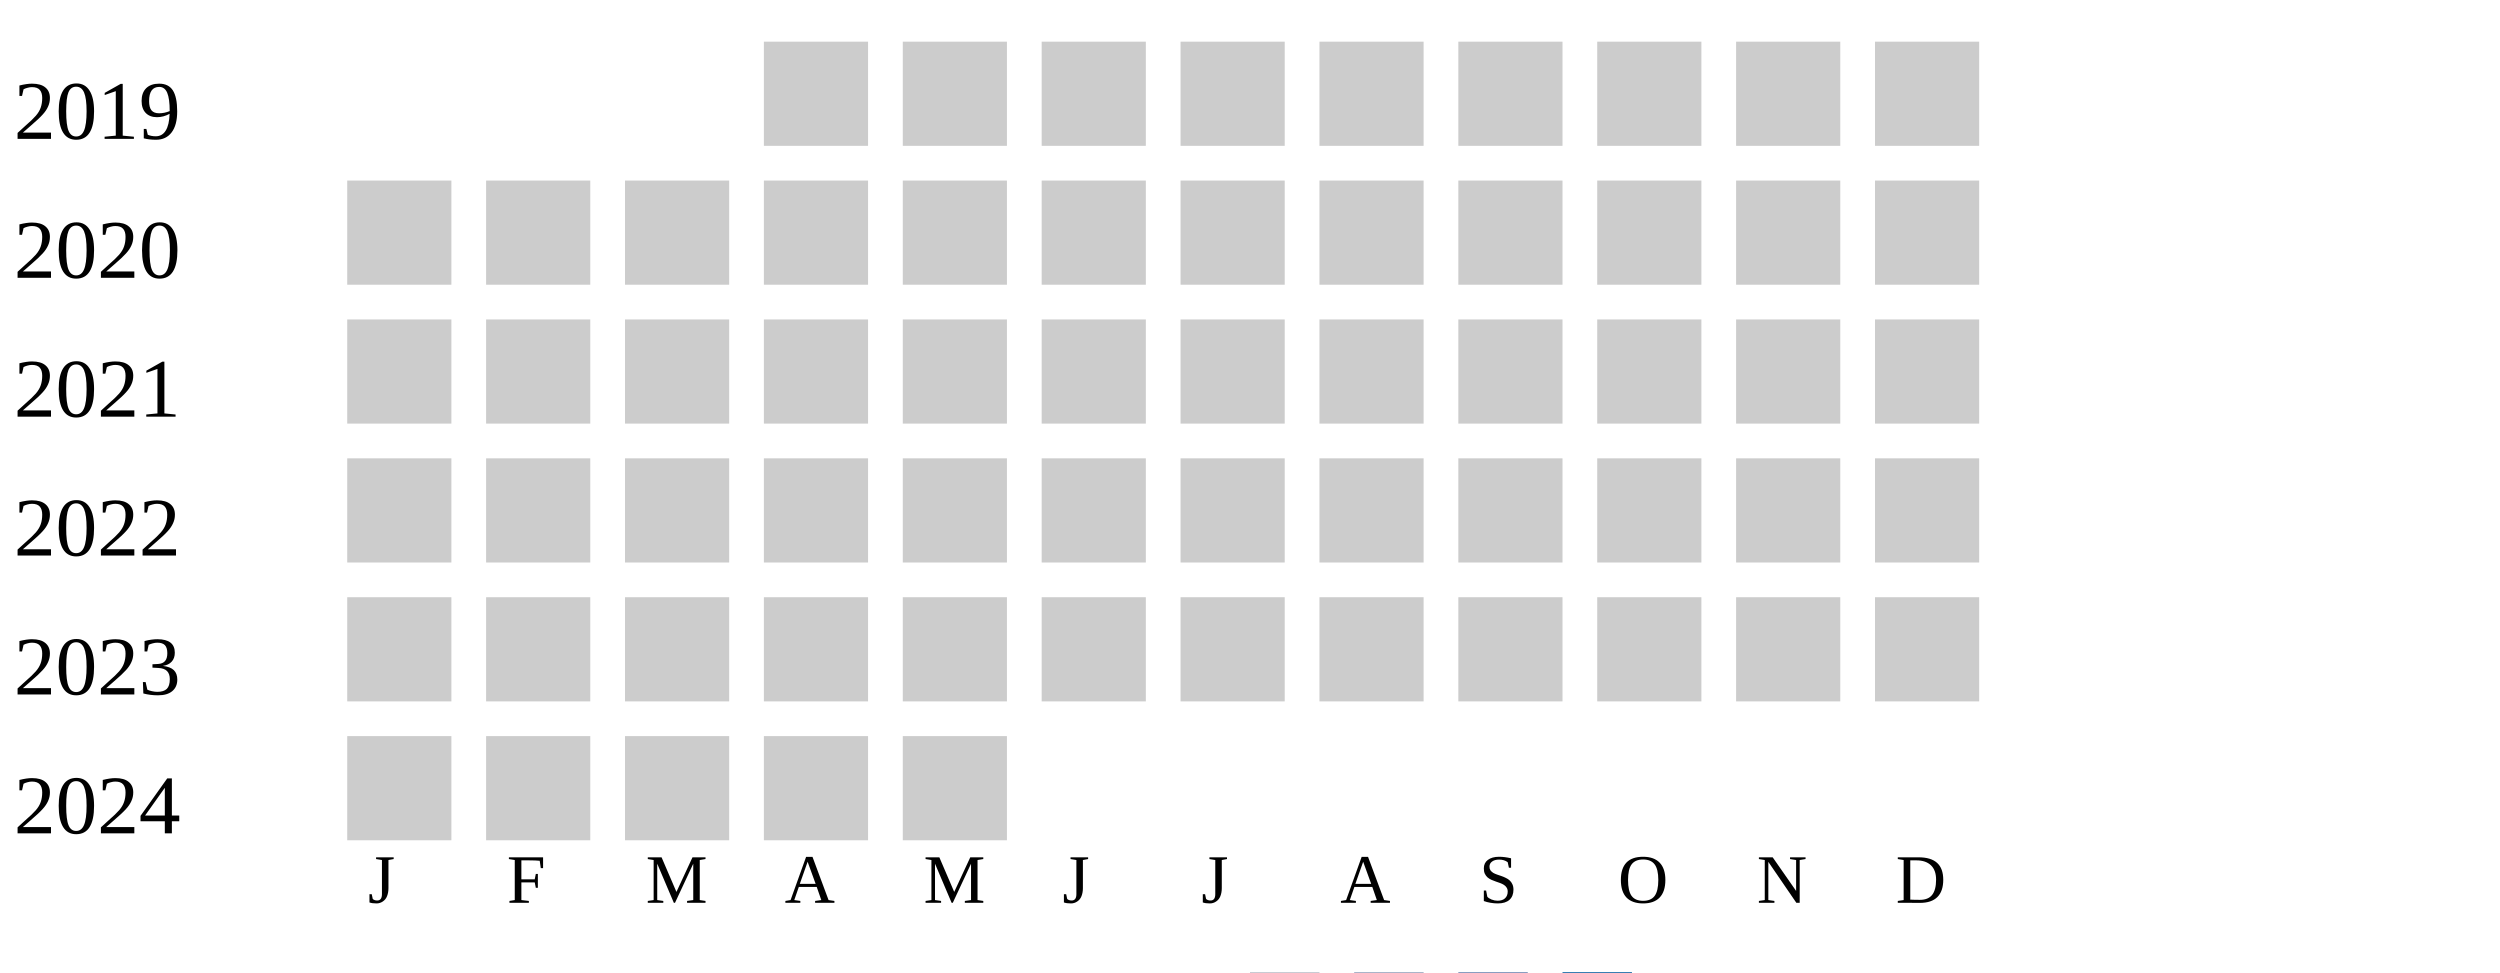
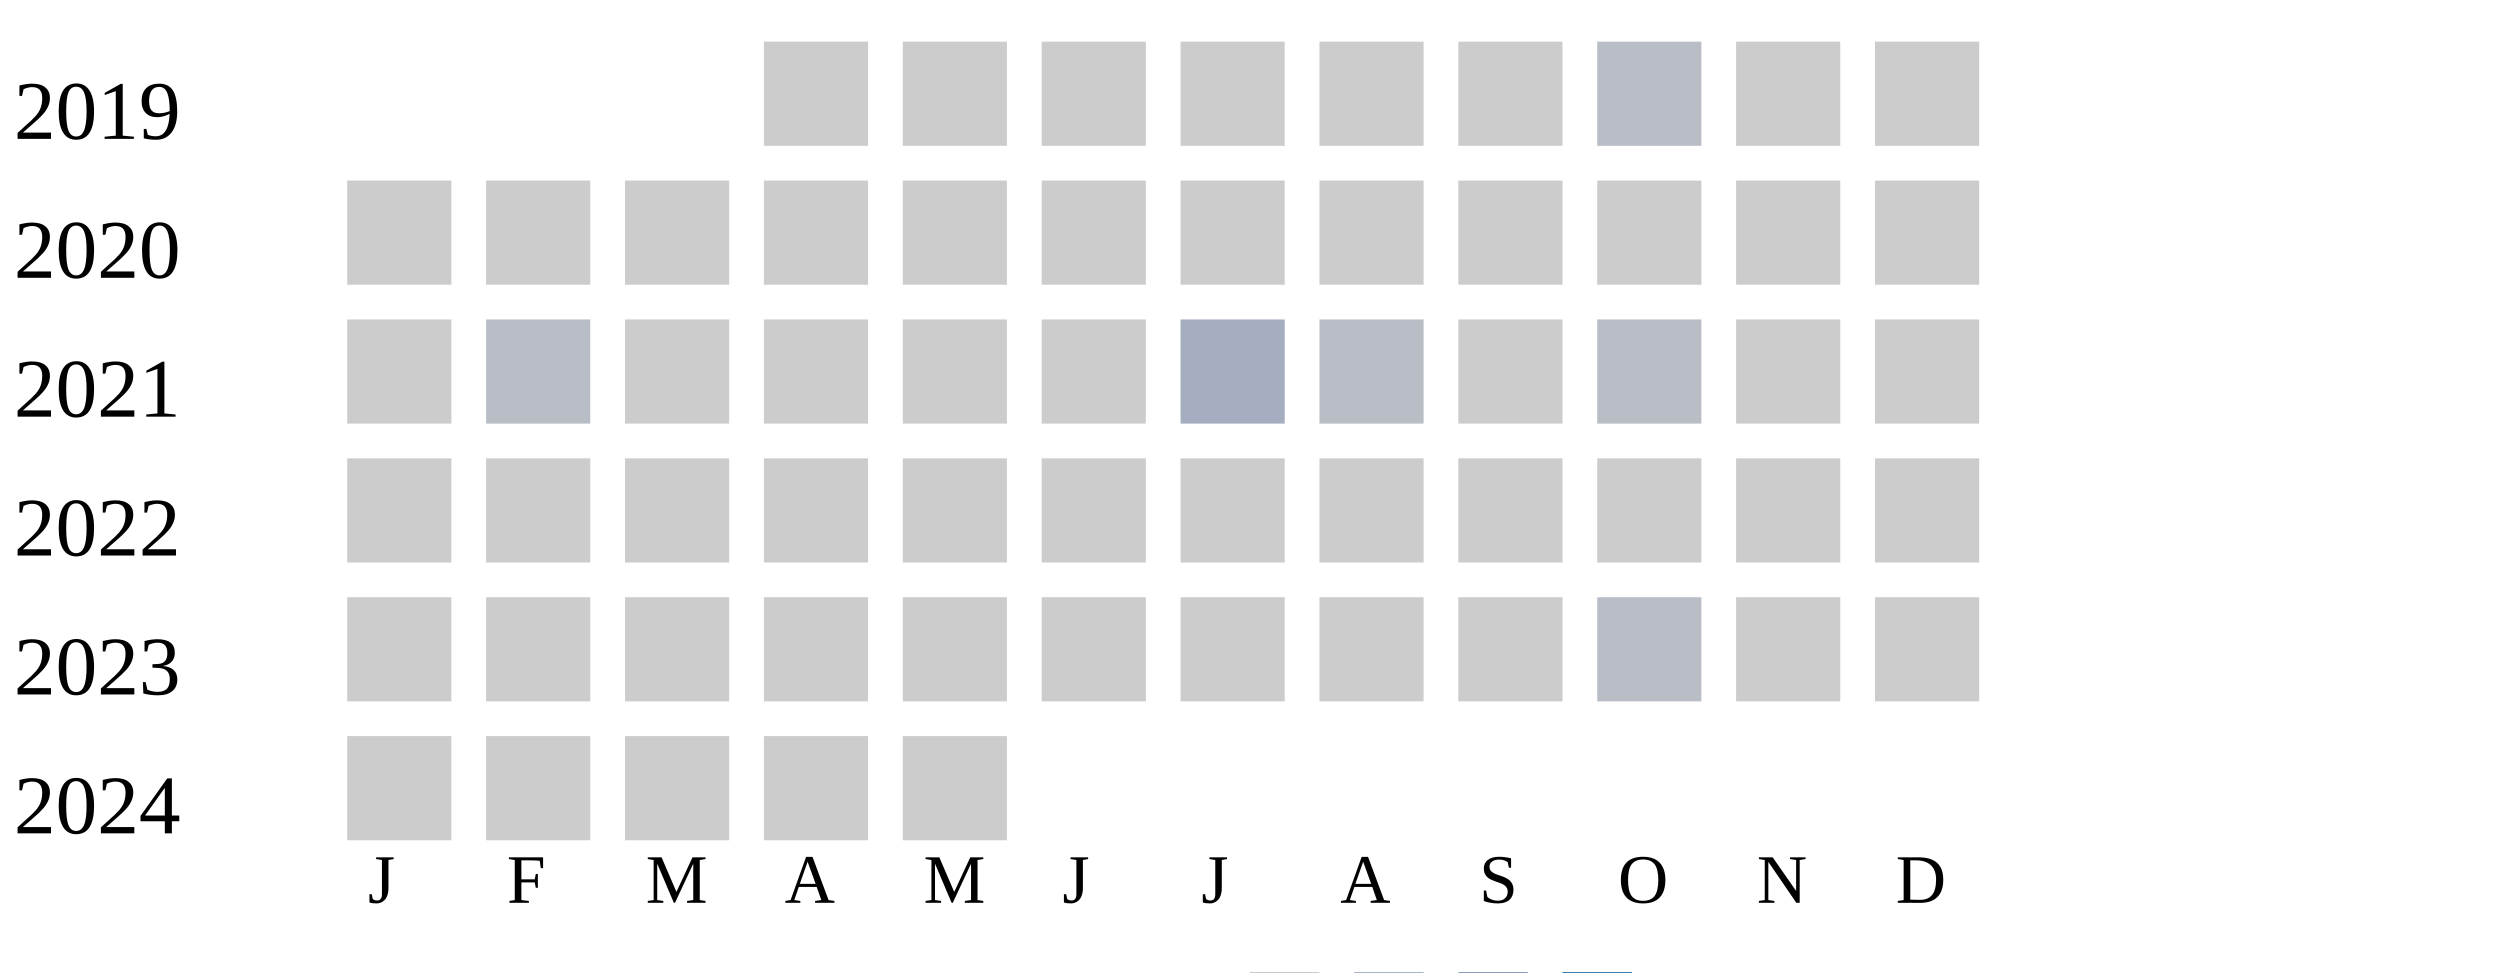
<svg xmlns="http://www.w3.org/2000/svg" width="360" height="140">
  <g transform="translate(0 0)">
    <text x="2" y="20">2019</text>
    <rect x="110" y="6" width="15" height="15" fill="#cccccc" />
    <rect x="130" y="6" width="15" height="15" fill="#cccccc" />
    <rect x="150" y="6" width="15" height="15" fill="#cccccc" />
    <rect x="170" y="6" width="15" height="15" fill="#cccccc" />
    <rect x="190" y="6" width="15" height="15" fill="#cccccc" />
    <rect x="210" y="6" width="15" height="15" fill="#cccccc" />
-     <rect x="230" y="6" width="15" height="15" fill="#cccccc" />
+     <rect x="230" y="6" width="15" height="15" fill="#b9bdc6" />
    <rect x="250" y="6" width="15" height="15" fill="#cccccc" />
    <rect x="270" y="6" width="15" height="15" fill="#cccccc" />
  </g>
  <g transform="translate(0 20)">
    <text x="2" y="20">2020</text>
    <rect x="50" y="6" width="15" height="15" fill="#cccccc" />
    <rect x="70" y="6" width="15" height="15" fill="#cccccc" />
    <rect x="90" y="6" width="15" height="15" fill="#cccccc" />
    <rect x="110" y="6" width="15" height="15" fill="#cccccc" />
    <rect x="130" y="6" width="15" height="15" fill="#cccccc" />
    <rect x="150" y="6" width="15" height="15" fill="#cccccc" />
    <rect x="170" y="6" width="15" height="15" fill="#cccccc" />
    <rect x="190" y="6" width="15" height="15" fill="#cccccc" />
    <rect x="210" y="6" width="15" height="15" fill="#cccccc" />
    <rect x="230" y="6" width="15" height="15" fill="#cccccc" />
    <rect x="250" y="6" width="15" height="15" fill="#cccccc" />
    <rect x="270" y="6" width="15" height="15" fill="#cccccc" />
  </g>
  <g transform="translate(0 40)">
    <text x="2" y="20">2021</text>
    <rect x="50" y="6" width="15" height="15" fill="#cccccc" />
-     <rect x="70" y="6" width="15" height="15" fill="#cccccc" />
+     <rect x="70" y="6" width="15" height="15" fill="#b9bdc6" />
    <rect x="90" y="6" width="15" height="15" fill="#cccccc" />
    <rect x="110" y="6" width="15" height="15" fill="#cccccc" />
    <rect x="130" y="6" width="15" height="15" fill="#cccccc" />
    <rect x="150" y="6" width="15" height="15" fill="#cccccc" />
-     <rect x="170" y="6" width="15" height="15" fill="#cccccc" />
-     <rect x="190" y="6" width="15" height="15" fill="#cccccc" />
+     <rect x="170" y="6" width="15" height="15" fill="#a5aec0" />
+     <rect x="190" y="6" width="15" height="15" fill="#b9bdc6" />
    <rect x="210" y="6" width="15" height="15" fill="#cccccc" />
-     <rect x="230" y="6" width="15" height="15" fill="#cccccc" />
+     <rect x="230" y="6" width="15" height="15" fill="#b9bdc6" />
    <rect x="250" y="6" width="15" height="15" fill="#cccccc" />
    <rect x="270" y="6" width="15" height="15" fill="#cccccc" />
  </g>
  <g transform="translate(0 60)">
    <text x="2" y="20">2022</text>
    <rect x="50" y="6" width="15" height="15" fill="#cccccc" />
    <rect x="70" y="6" width="15" height="15" fill="#cccccc" />
    <rect x="90" y="6" width="15" height="15" fill="#cccccc" />
    <rect x="110" y="6" width="15" height="15" fill="#cccccc" />
    <rect x="130" y="6" width="15" height="15" fill="#cccccc" />
    <rect x="150" y="6" width="15" height="15" fill="#cccccc" />
    <rect x="170" y="6" width="15" height="15" fill="#cccccc" />
    <rect x="190" y="6" width="15" height="15" fill="#cccccc" />
    <rect x="210" y="6" width="15" height="15" fill="#cccccc" />
    <rect x="230" y="6" width="15" height="15" fill="#cccccc" />
    <rect x="250" y="6" width="15" height="15" fill="#cccccc" />
    <rect x="270" y="6" width="15" height="15" fill="#cccccc" />
  </g>
  <g transform="translate(0 80)">
    <text x="2" y="20">2023</text>
    <rect x="50" y="6" width="15" height="15" fill="#cccccc" />
    <rect x="70" y="6" width="15" height="15" fill="#cccccc" />
    <rect x="90" y="6" width="15" height="15" fill="#cccccc" />
    <rect x="110" y="6" width="15" height="15" fill="#cccccc" />
    <rect x="130" y="6" width="15" height="15" fill="#cccccc" />
    <rect x="150" y="6" width="15" height="15" fill="#cccccc" />
    <rect x="170" y="6" width="15" height="15" fill="#cccccc" />
    <rect x="190" y="6" width="15" height="15" fill="#cccccc" />
    <rect x="210" y="6" width="15" height="15" fill="#cccccc" />
-     <rect x="230" y="6" width="15" height="15" fill="#cccccc" />
+     <rect x="230" y="6" width="15" height="15" fill="#b9bdc6" />
    <rect x="250" y="6" width="15" height="15" fill="#cccccc" />
    <rect x="270" y="6" width="15" height="15" fill="#cccccc" />
  </g>
  <g transform="translate(0 100)">
    <text x="2" y="20">2024</text>
    <rect x="50" y="6" width="15" height="15" fill="#cccccc" />
    <rect x="70" y="6" width="15" height="15" fill="#cccccc" />
    <rect x="90" y="6" width="15" height="15" fill="#cccccc" />
    <rect x="110" y="6" width="15" height="15" fill="#cccccc" />
    <rect x="130" y="6" width="15" height="15" fill="#cccccc" />
  </g>
  <text style="font-size: 10px; text-align: center" x="53" y="130">J</text>
  <text style="font-size: 10px; text-align: center" x="73" y="130">F</text>
  <text style="font-size: 10px; text-align: center" x="93" y="130">M</text>
  <text style="font-size: 10px; text-align: center" x="113" y="130">A</text>
  <text style="font-size: 10px; text-align: center" x="133" y="130">M</text>
  <text style="font-size: 10px; text-align: center" x="153" y="130">J</text>
  <text style="font-size: 10px; text-align: center" x="173" y="130">J</text>
  <text style="font-size: 10px; text-align: center" x="193" y="130">A</text>
  <text style="font-size: 10px; text-align: center" x="213" y="130">S</text>
  <text style="font-size: 10px; text-align: center" x="233" y="130">O</text>
  <text style="font-size: 10px; text-align: center" x="253" y="130">N</text>
  <text style="font-size: 10px; text-align: center" x="273" y="130">D</text>
  <text style="font-size: 10px;" x="155" y="149">Less</text>
  <rect fill="#b9bdc6" width="10" height="10" x="180" y="140" />
  <rect fill="#919fba" width="10" height="10" x="195" y="140" />
  <rect fill="#6882ae" width="10" height="10" x="210" y="140" />
  <rect fill="#005a9c" width="10" height="10" x="225" y="140" />
  <text x="240" y="149" style="font-size: 10px;">More</text>
</svg>
